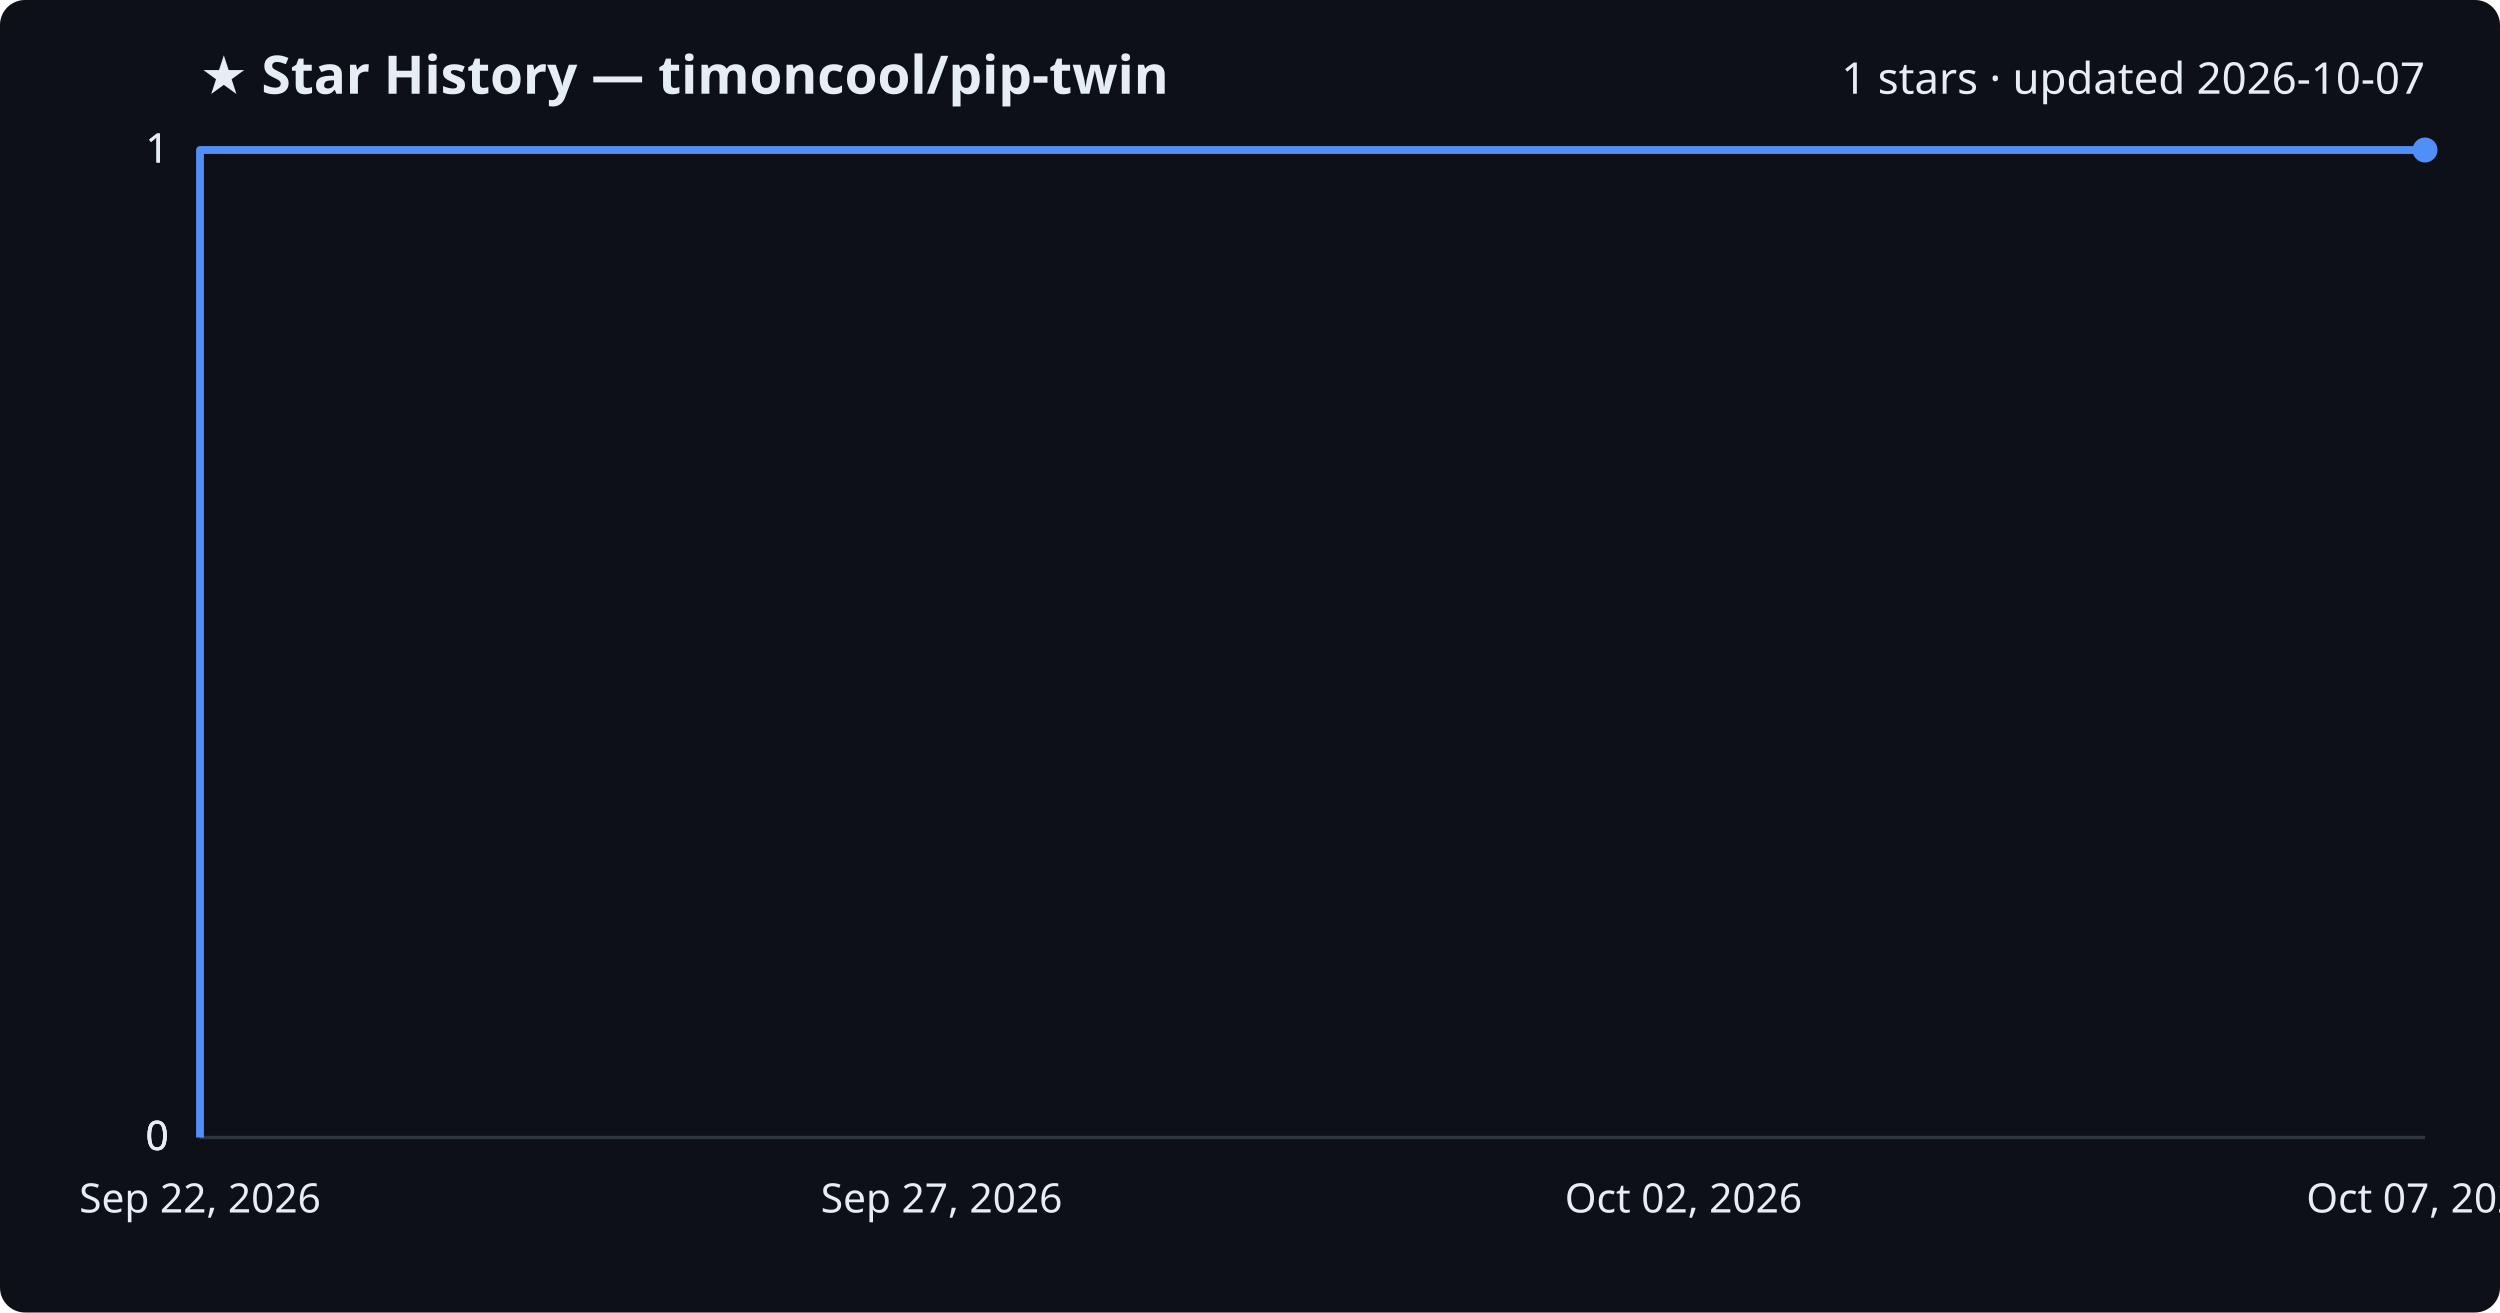
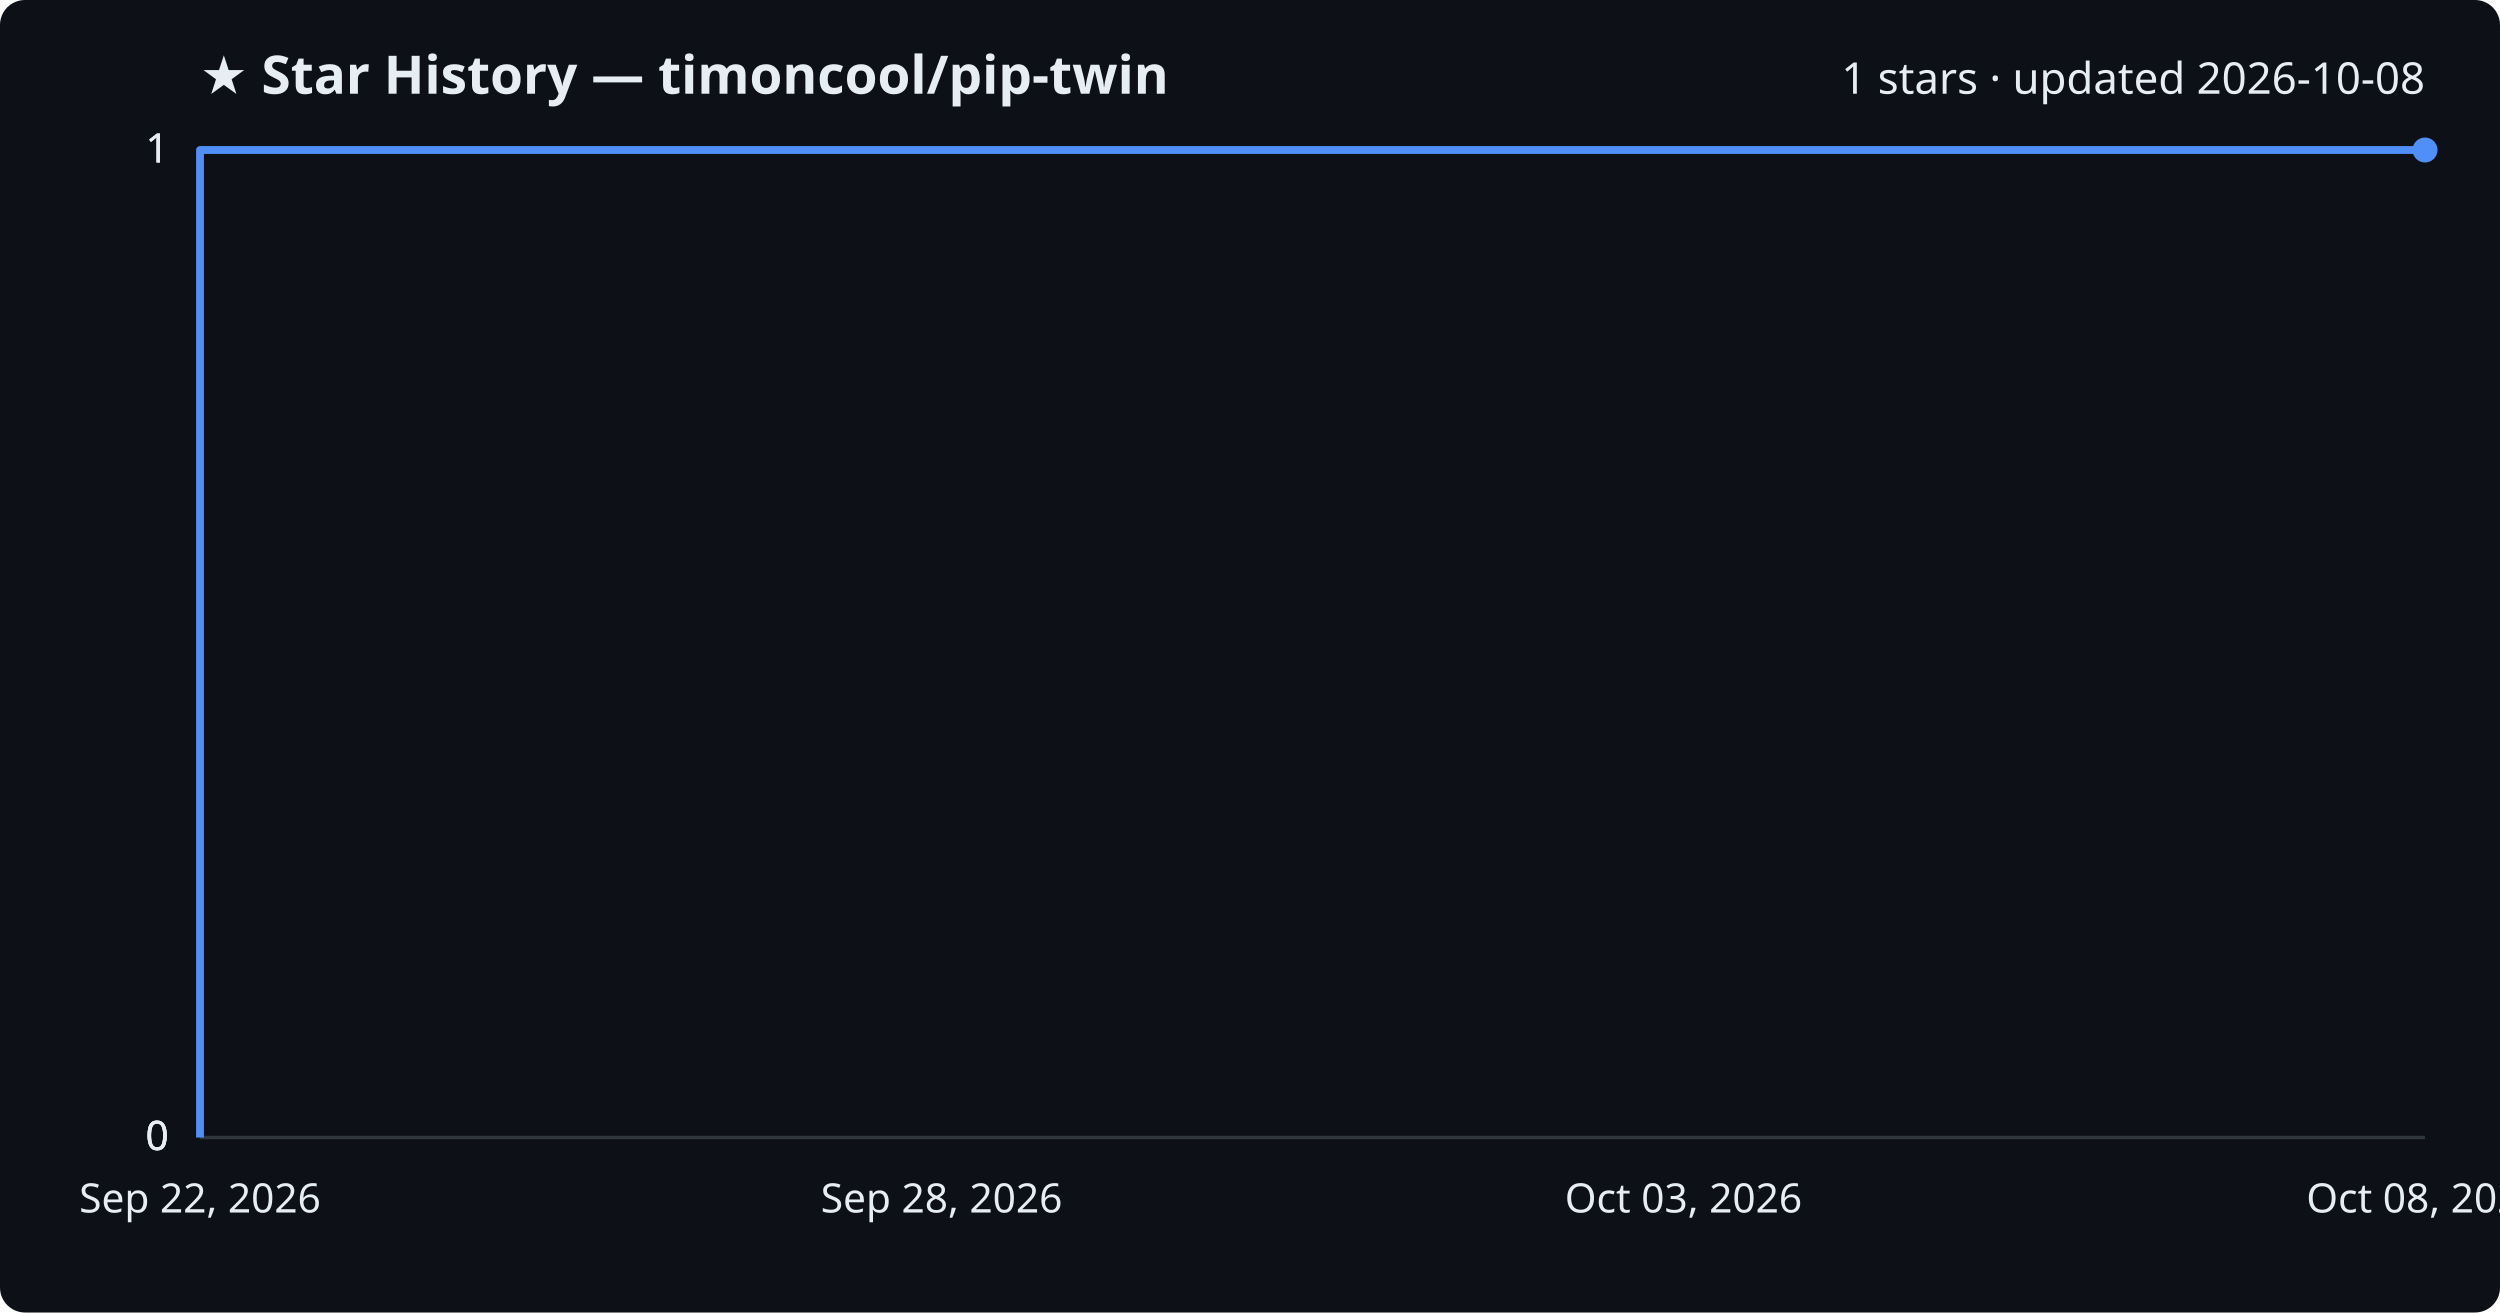
<svg xmlns="http://www.w3.org/2000/svg" viewBox="0 0 800 420" font-family="Segoe UI, sans-serif">
  <rect width="800" height="420" fill="#0d1117" rx="8" />
  <text x="64" y="30" fill="#e6edf3" font-size="17" font-weight="700">★ Star History — timoncool/pip-twin</text>
-   <text x="776" y="30" fill="#e6edf3" font-size="14" text-anchor="end">1 stars · updated 2026-10-07</text>
+   <text x="776" y="30" fill="#e6edf3" font-size="14" text-anchor="end">1 stars · updated 2026-10-08</text>
  <line x1="64" y1="364.0" x2="776" y2="364.0" stroke="#30363d" stroke-width="1" />
  <text x="54" y="368.0" fill="#e6edf3" font-size="13" text-anchor="end">0</text>
  <line x1="64" y1="364.0" x2="776" y2="364.0" stroke="#30363d" stroke-width="1" />
  <text x="54" y="368.0" fill="#e6edf3" font-size="13" text-anchor="end">0</text>
  <line x1="64" y1="364.0" x2="776" y2="364.0" stroke="#30363d" stroke-width="1" />
  <text x="54" y="368.0" fill="#e6edf3" font-size="13" text-anchor="end">0</text>
  <line x1="64" y1="48.0" x2="776" y2="48.0" stroke="#30363d" stroke-width="1" />
  <text x="54" y="52.0" fill="#e6edf3" font-size="13" text-anchor="end">1</text>
  <line x1="64" y1="48.0" x2="776" y2="48.0" stroke="#30363d" stroke-width="1" />
  <text x="54" y="52.0" fill="#e6edf3" font-size="13" text-anchor="end">1</text>
  <path d="M64.0,364.0 L64.0,48.0 L776.0,48.0" fill="none" stroke="#4f8ff7" stroke-width="2.5" stroke-linejoin="round" />
  <circle cx="776.0" cy="48.0" r="4" fill="#4f8ff7" />
  <text x="64.0" y="388" fill="#e6edf3" font-size="13" text-anchor="middle">Sep 22, 2026</text>
-   <text x="301.3" y="388" fill="#e6edf3" font-size="13" text-anchor="middle">Sep 27, 2026</text>
-   <text x="538.7" y="388" fill="#e6edf3" font-size="13" text-anchor="middle">Oct 02, 2026</text>
-   <text x="776.0" y="388" fill="#e6edf3" font-size="13" text-anchor="middle">Oct 07, 2026</text>
+   <text x="301.3" y="388" fill="#e6edf3" font-size="13" text-anchor="middle">Sep 28, 2026</text>
+   <text x="538.7" y="388" fill="#e6edf3" font-size="13" text-anchor="middle">Oct 03, 2026</text>
+   <text x="776.0" y="388" fill="#e6edf3" font-size="13" text-anchor="middle">Oct 08, 2026</text>
</svg>
